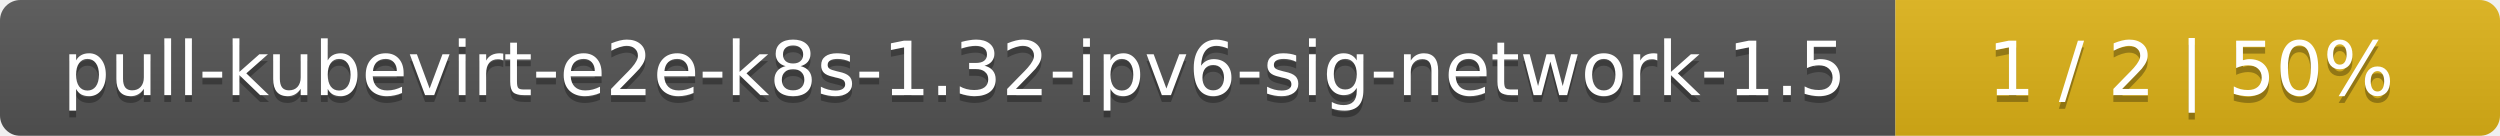
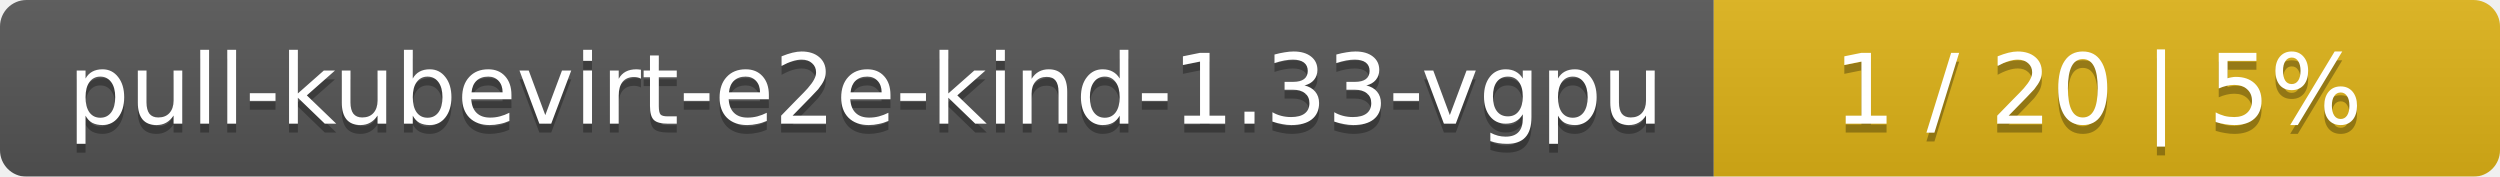
- <svg xmlns="http://www.w3.org/2000/svg" width="368" height="20">
+ <svg xmlns="http://www.w3.org/2000/svg" width="283" height="20">
  <linearGradient id="smooth" x2="0" y2="100%">
    <stop offset="0" stop-color="#bbb" stop-opacity=".1" />
    <stop offset="1" stop-opacity=".1" />
  </linearGradient>
  <mask id="round">
-     <rect width="368" height="20" rx="3" fill="#fff" />
+     <rect width="283" height="20" rx="3" fill="#fff" />
  </mask>
  <g mask="url(#round)">
-     <rect width="279" height="20" fill="#555" />
-     <rect x="279" width="89" height="20" fill="#dfb317" />
-     <rect width="368" height="20" fill="url(#smooth)" />
+     <rect width="194" height="20" fill="#555" />
+     <rect x="194" width="89" height="20" fill="#dfb317" />
+     <rect width="283" height="20" fill="url(#smooth)" />
  </g>
  <g fill="#fff" text-anchor="middle" font-family="DejaVu Sans,Verdana,Geneva,sans-serif" font-size="11">
-     <text x="140.5" y="15" fill="#010101" fill-opacity=".3">pull-kubevirt-e2e-k8s-1.32-ipv6-sig-network-1.5</text>
-     <text x="140.5" y="14">pull-kubevirt-e2e-k8s-1.32-ipv6-sig-network-1.5</text>
-     <text x="322.5" y="15" fill="#010101" fill-opacity=".3">1 / 2    |    50%</text>
-     <text x="322.5" y="14">1 / 2    |    50%</text>
+     <text x="98" y="15" fill="#010101" fill-opacity=".3">pull-kubevirt-e2e-kind-1.33-vgpu</text>
+     <text x="98" y="14">pull-kubevirt-e2e-kind-1.33-vgpu</text>
+     <text x="237.5" y="15" fill="#010101" fill-opacity=".3">1 / 20    |    5%</text>
+     <text x="237.5" y="14">1 / 20    |    5%</text>
  </g>
</svg>
